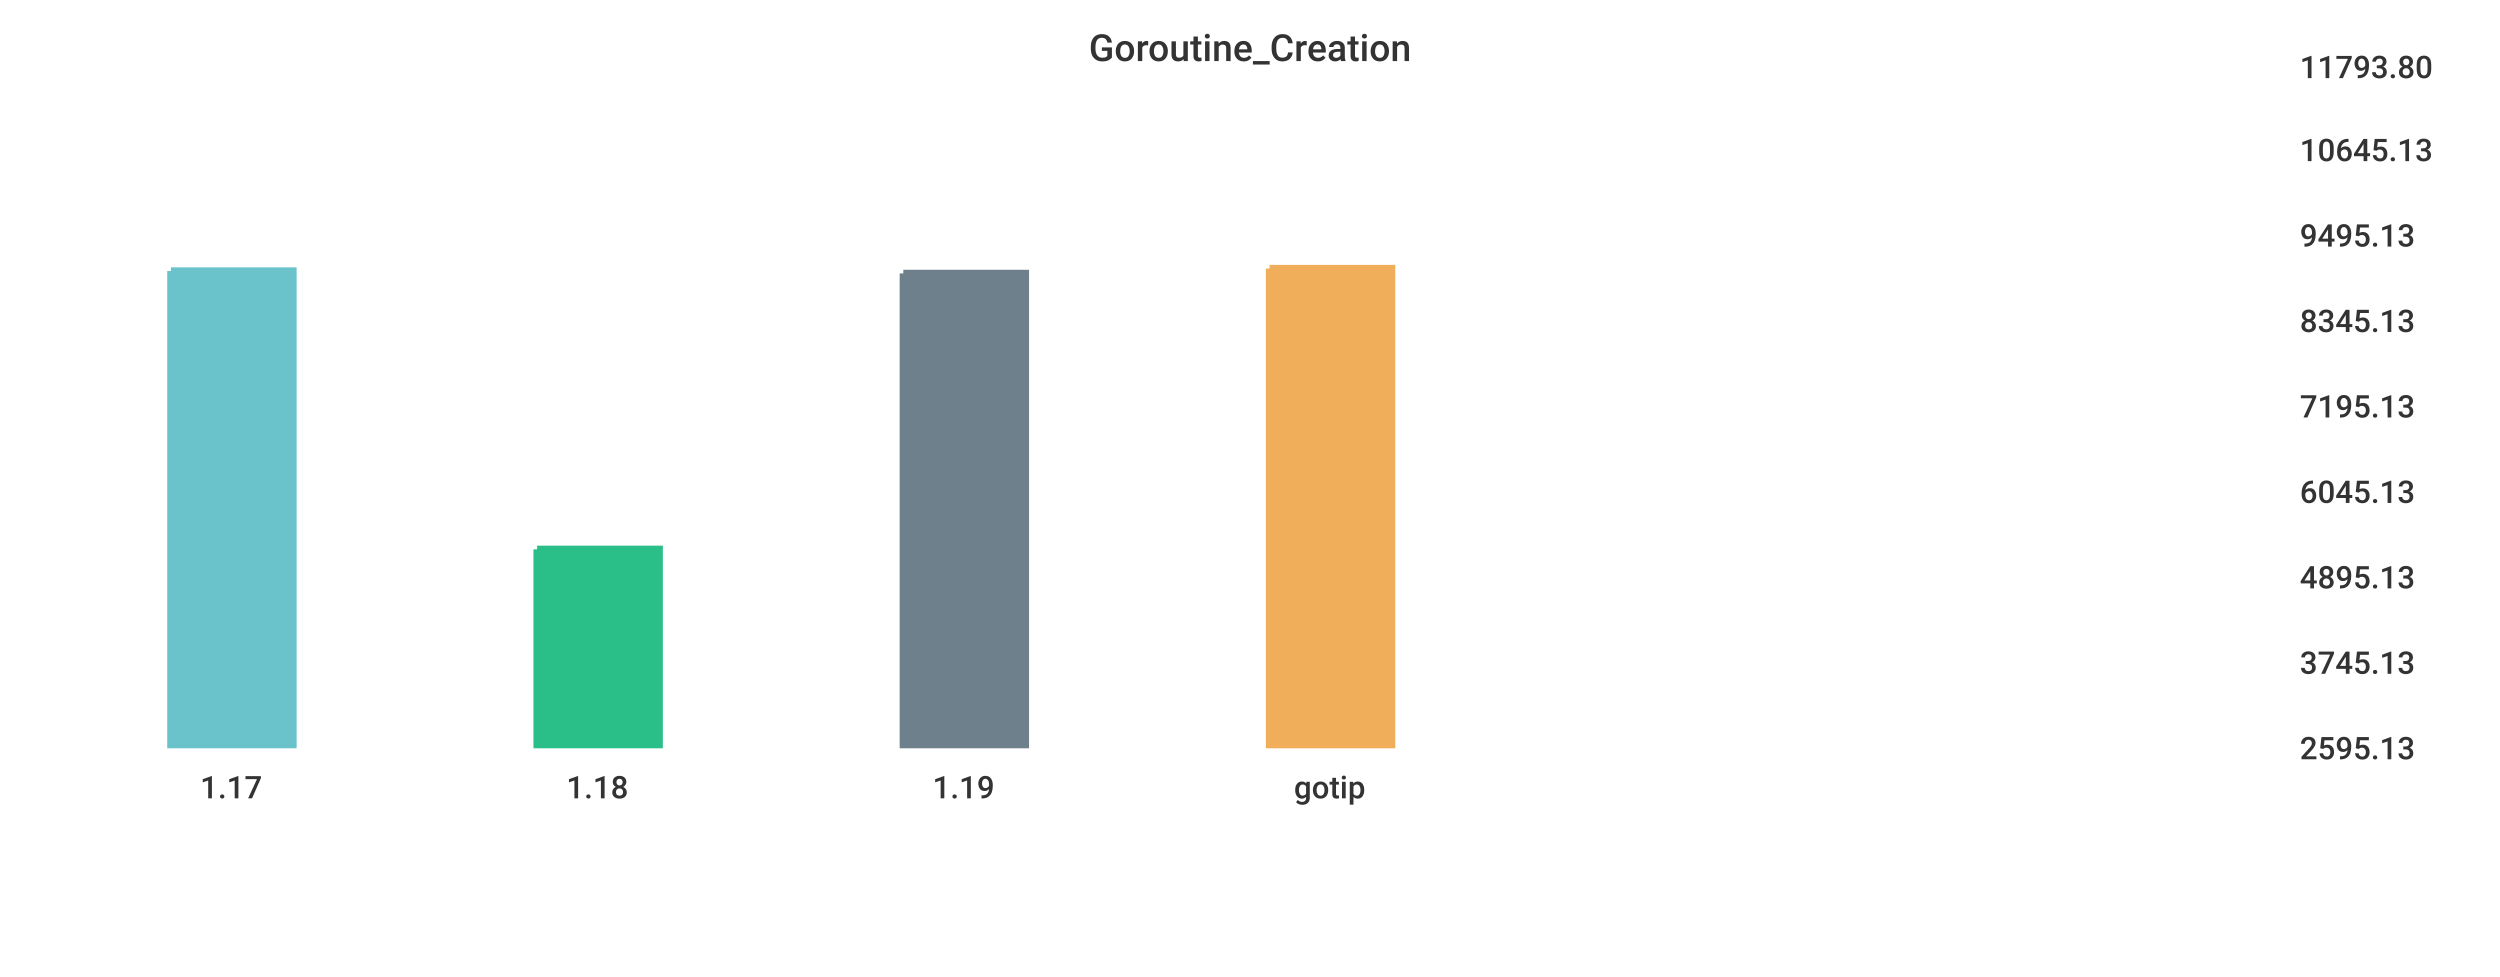
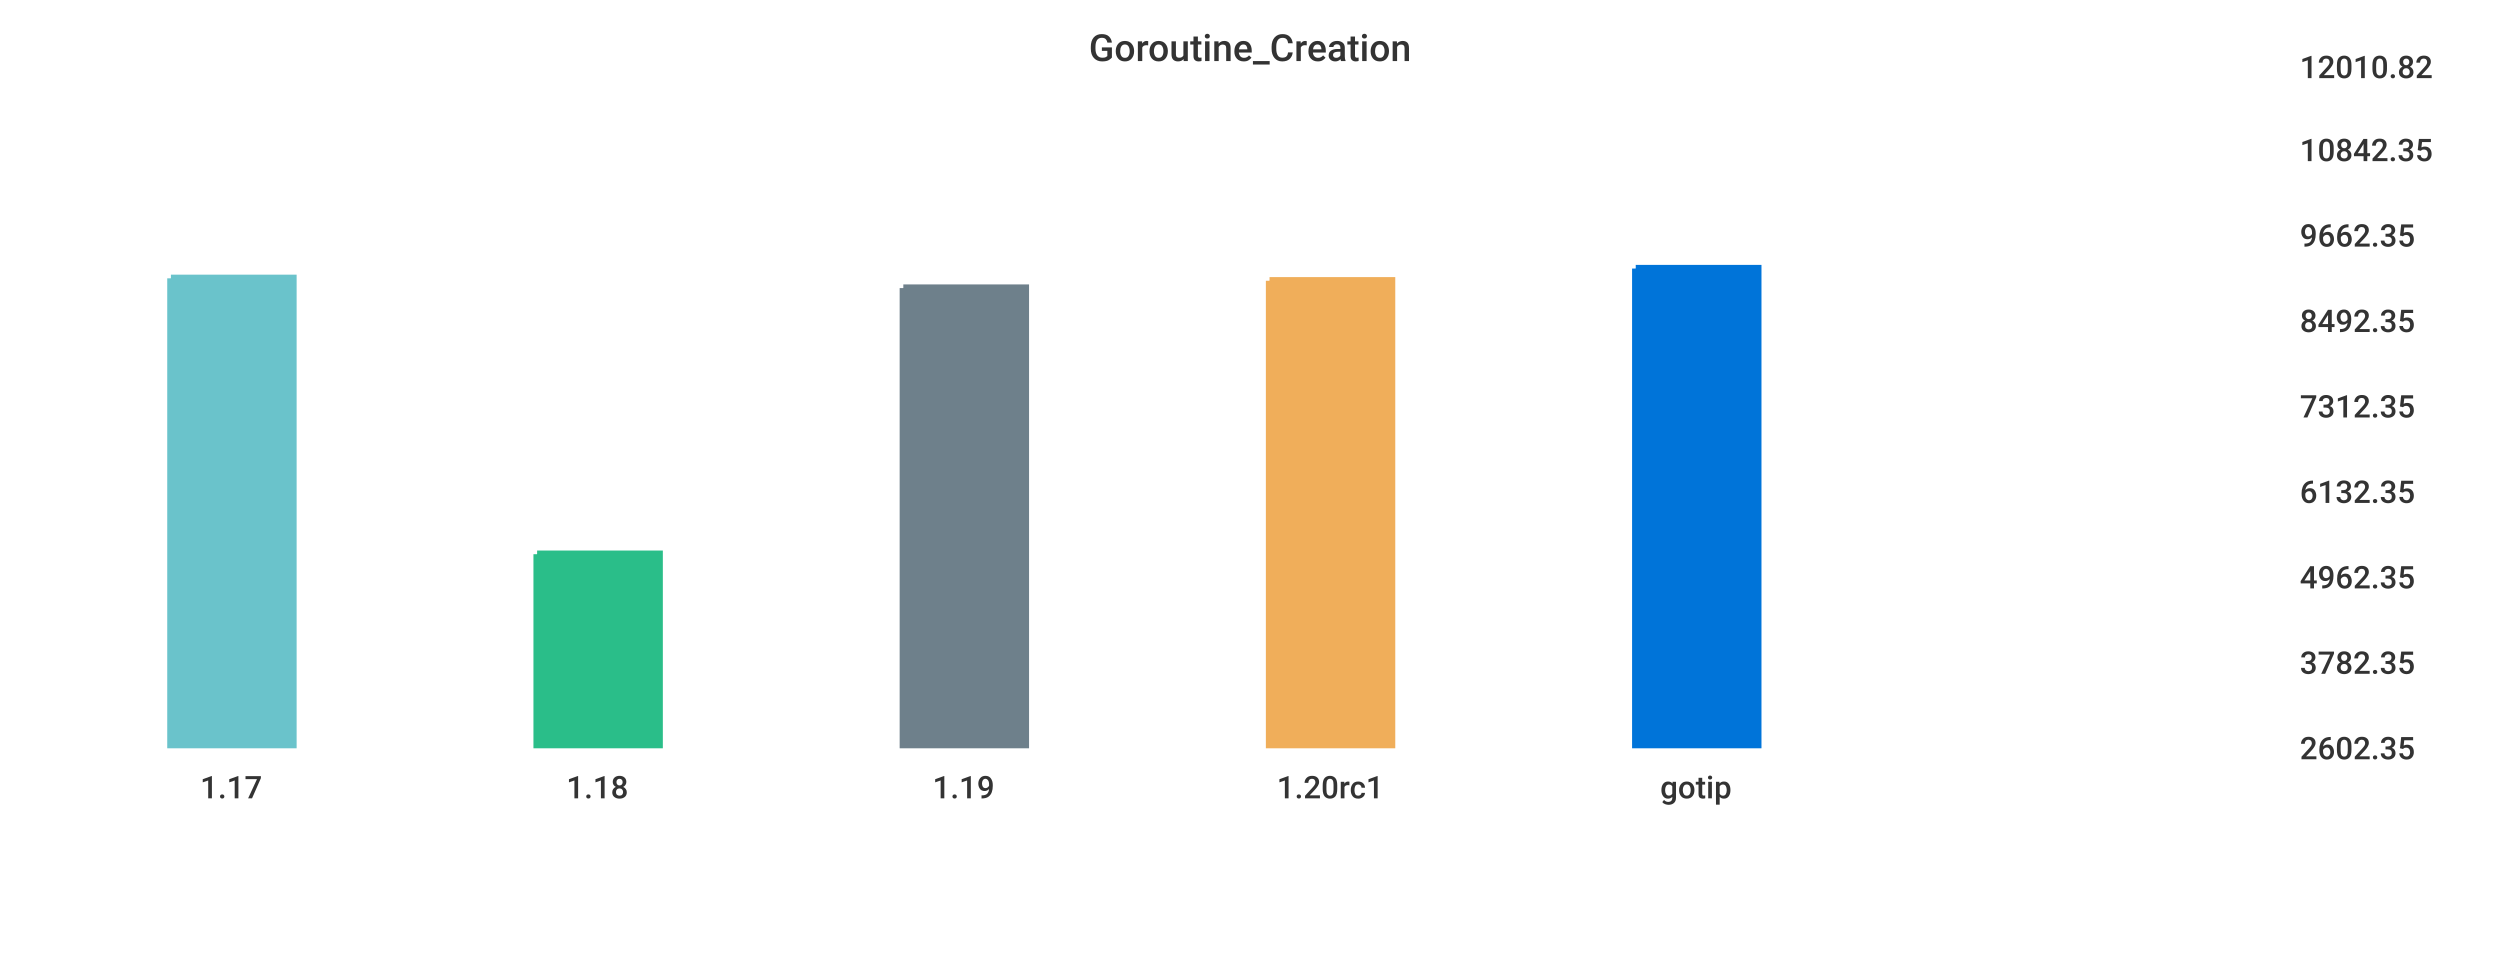
<svg xmlns="http://www.w3.org/2000/svg" width="1024" height="400">\n<path d="M 0 0 L 1024 0 L 1024 400 L 0 400 L 0 0" style="stroke-width:0;stroke:rgba(255,255,255,1.0);fill:rgba(255,255,255,1.0)" />
  <path d="M 20 26 L 927 26 L 927 305 L 20 305 L 20 26" style="stroke-width:0;stroke:rgba(255,255,255,1.0);fill:rgba(255,255,255,1.0)" />
-   <path d="M 70 111 L 120 111 L 120 305 L 70 305 L 70 111" style="stroke-width:3;stroke:rgba(106,195,203,1.0);fill:rgba(106,195,203,1.0)" />
-   <path d="M 220 225 L 270 225 L 270 305 L 220 305 L 220 225" style="stroke-width:3;stroke:rgba(42,190,137,1.0);fill:rgba(42,190,137,1.0)" />
-   <path d="M 370 112 L 420 112 L 420 305 L 370 305 L 370 112" style="stroke-width:3;stroke:rgba(110,128,139,1.0);fill:rgba(110,128,139,1.0)" />
-   <path d="M 520 110 L 570 110 L 570 305 L 520 305 L 520 110" style="stroke-width:3;stroke:rgba(240,174,90,1.0);fill:rgba(240,174,90,1.0)" />
+   <path d="M 70 114 L 120 114 L 120 305 L 70 305 L 70 114" style="stroke-width:3;stroke:rgba(106,195,203,1.0);fill:rgba(106,195,203,1.0)" />
+   <path d="M 220 227 L 270 227 L 270 305 L 220 305 L 220 227" style="stroke-width:3;stroke:rgba(42,190,137,1.0);fill:rgba(42,190,137,1.0)" />
+   <path d="M 370 118 L 420 118 L 420 305 L 370 305 L 370 118" style="stroke-width:3;stroke:rgba(110,128,139,1.0);fill:rgba(110,128,139,1.0)" />
+   <path d="M 520 115 L 570 115 L 570 305 L 520 305 L 520 115" style="stroke-width:3;stroke:rgba(240,174,90,1.0);fill:rgba(240,174,90,1.0)" />
+   <path d="M 670 110 L 720 110 L 720 305 L 670 305 L 670 110" style="stroke-width:3;stroke:rgba(0,116,217,1.0);fill:rgba(0,116,217,1.0)" />
  <path d="M 20 305 L 927 305" style="stroke-width:0;stroke:rgba(51,51,51,1.0);fill:none" />
  <path d="M 20 305 L 20 310" style="stroke-width:0;stroke:rgba(51,51,51,1.0);fill:none" />
  <text x="82" y="327" style="stroke-width:0;stroke:none;fill:rgba(51,51,51,1.0);font-size:12.8px;font-family:'Roboto Medium',sans-serif">1.17</text>
  <path d="M 170 305 L 170 310" style="stroke-width:0;stroke:rgba(51,51,51,1.0);fill:none" />
  <text x="232" y="327" style="stroke-width:0;stroke:none;fill:rgba(51,51,51,1.0);font-size:12.8px;font-family:'Roboto Medium',sans-serif">1.18</text>
  <path d="M 320 305 L 320 310" style="stroke-width:0;stroke:rgba(51,51,51,1.0);fill:none" />
  <text x="382" y="327" style="stroke-width:0;stroke:none;fill:rgba(51,51,51,1.0);font-size:12.8px;font-family:'Roboto Medium',sans-serif">1.19</text>
  <path d="M 470 305 L 470 310" style="stroke-width:0;stroke:rgba(51,51,51,1.0);fill:none" />
-   <text x="530" y="327" style="stroke-width:0;stroke:none;fill:rgba(51,51,51,1.0);font-size:12.8px;font-family:'Roboto Medium',sans-serif">gotip</text>
+   <text x="523" y="327" style="stroke-width:0;stroke:none;fill:rgba(51,51,51,1.0);font-size:12.8px;font-family:'Roboto Medium',sans-serif">1.20rc1</text>
+   <path d="M 620 305 L 620 310" style="stroke-width:0;stroke:rgba(51,51,51,1.0);fill:none" />
+   <text x="680" y="327" style="stroke-width:0;stroke:none;fill:rgba(51,51,51,1.0);font-size:12.8px;font-family:'Roboto Medium',sans-serif">gotip</text>
  <path d="M 927 26 L 927 305" style="stroke-width:0;stroke:rgba(51,51,51,1.0);fill:none" />
  <path d="M 927 305 L 932 305" style="stroke-width:0;stroke:rgba(51,51,51,1.0);fill:none" />
  <path d="M 927 305 L 932 305" style="stroke-width:0;stroke:rgba(51,51,51,1.0);fill:none" />
-   <text x="942" y="311" style="stroke-width:0;stroke:none;fill:rgba(51,51,51,1.0);font-size:12.8px;font-family:'Roboto Medium',sans-serif">2595.13</text>
+   <text x="942" y="311" style="stroke-width:0;stroke:none;fill:rgba(51,51,51,1.0);font-size:12.8px;font-family:'Roboto Medium',sans-serif">2602.35</text>
  <path d="M 927 270 L 932 270" style="stroke-width:0;stroke:rgba(51,51,51,1.0);fill:none" />
-   <text x="942" y="276" style="stroke-width:0;stroke:none;fill:rgba(51,51,51,1.0);font-size:12.8px;font-family:'Roboto Medium',sans-serif">3745.13</text>
+   <text x="942" y="276" style="stroke-width:0;stroke:none;fill:rgba(51,51,51,1.0);font-size:12.8px;font-family:'Roboto Medium',sans-serif">3782.35</text>
  <path d="M 927 235 L 932 235" style="stroke-width:0;stroke:rgba(51,51,51,1.0);fill:none" />
-   <text x="942" y="241" style="stroke-width:0;stroke:none;fill:rgba(51,51,51,1.0);font-size:12.8px;font-family:'Roboto Medium',sans-serif">4895.13</text>
+   <text x="942" y="241" style="stroke-width:0;stroke:none;fill:rgba(51,51,51,1.0);font-size:12.8px;font-family:'Roboto Medium',sans-serif">4962.35</text>
  <path d="M 927 200 L 932 200" style="stroke-width:0;stroke:rgba(51,51,51,1.0);fill:none" />
-   <text x="942" y="206" style="stroke-width:0;stroke:none;fill:rgba(51,51,51,1.0);font-size:12.8px;font-family:'Roboto Medium',sans-serif">6045.13</text>
+   <text x="942" y="206" style="stroke-width:0;stroke:none;fill:rgba(51,51,51,1.0);font-size:12.8px;font-family:'Roboto Medium',sans-serif">6132.35</text>
  <path d="M 927 165 L 932 165" style="stroke-width:0;stroke:rgba(51,51,51,1.0);fill:none" />
-   <text x="942" y="171" style="stroke-width:0;stroke:none;fill:rgba(51,51,51,1.0);font-size:12.8px;font-family:'Roboto Medium',sans-serif">7195.13</text>
+   <text x="942" y="171" style="stroke-width:0;stroke:none;fill:rgba(51,51,51,1.0);font-size:12.8px;font-family:'Roboto Medium',sans-serif">7312.35</text>
  <path d="M 927 130 L 932 130" style="stroke-width:0;stroke:rgba(51,51,51,1.0);fill:none" />
-   <text x="942" y="136" style="stroke-width:0;stroke:none;fill:rgba(51,51,51,1.0);font-size:12.8px;font-family:'Roboto Medium',sans-serif">8345.13</text>
+   <text x="942" y="136" style="stroke-width:0;stroke:none;fill:rgba(51,51,51,1.0);font-size:12.8px;font-family:'Roboto Medium',sans-serif">8492.35</text>
  <path d="M 927 95 L 932 95" style="stroke-width:0;stroke:rgba(51,51,51,1.0);fill:none" />
-   <text x="942" y="101" style="stroke-width:0;stroke:none;fill:rgba(51,51,51,1.0);font-size:12.8px;font-family:'Roboto Medium',sans-serif">9495.13</text>
+   <text x="942" y="101" style="stroke-width:0;stroke:none;fill:rgba(51,51,51,1.0);font-size:12.8px;font-family:'Roboto Medium',sans-serif">9662.35</text>
  <path d="M 927 60 L 932 60" style="stroke-width:0;stroke:rgba(51,51,51,1.0);fill:none" />
-   <text x="942" y="66" style="stroke-width:0;stroke:none;fill:rgba(51,51,51,1.0);font-size:12.8px;font-family:'Roboto Medium',sans-serif">10645.13</text>
+   <text x="942" y="66" style="stroke-width:0;stroke:none;fill:rgba(51,51,51,1.0);font-size:12.8px;font-family:'Roboto Medium',sans-serif">10842.35</text>
  <path d="M 927 26 L 932 26" style="stroke-width:0;stroke:rgba(51,51,51,1.0);fill:none" />
-   <text x="942" y="32" style="stroke-width:0;stroke:none;fill:rgba(51,51,51,1.0);font-size:12.8px;font-family:'Roboto Medium',sans-serif">11793.80</text>
+   <text x="942" y="32" style="stroke-width:0;stroke:none;fill:rgba(51,51,51,1.0);font-size:12.8px;font-family:'Roboto Medium',sans-serif">12010.82</text>
  <text x="446" y="25" style="stroke-width:0;stroke:none;fill:rgba(51,51,51,1.0);font-size:15.3px;font-family:'Roboto Medium',sans-serif">Goroutine_Creation</text>
</svg>
